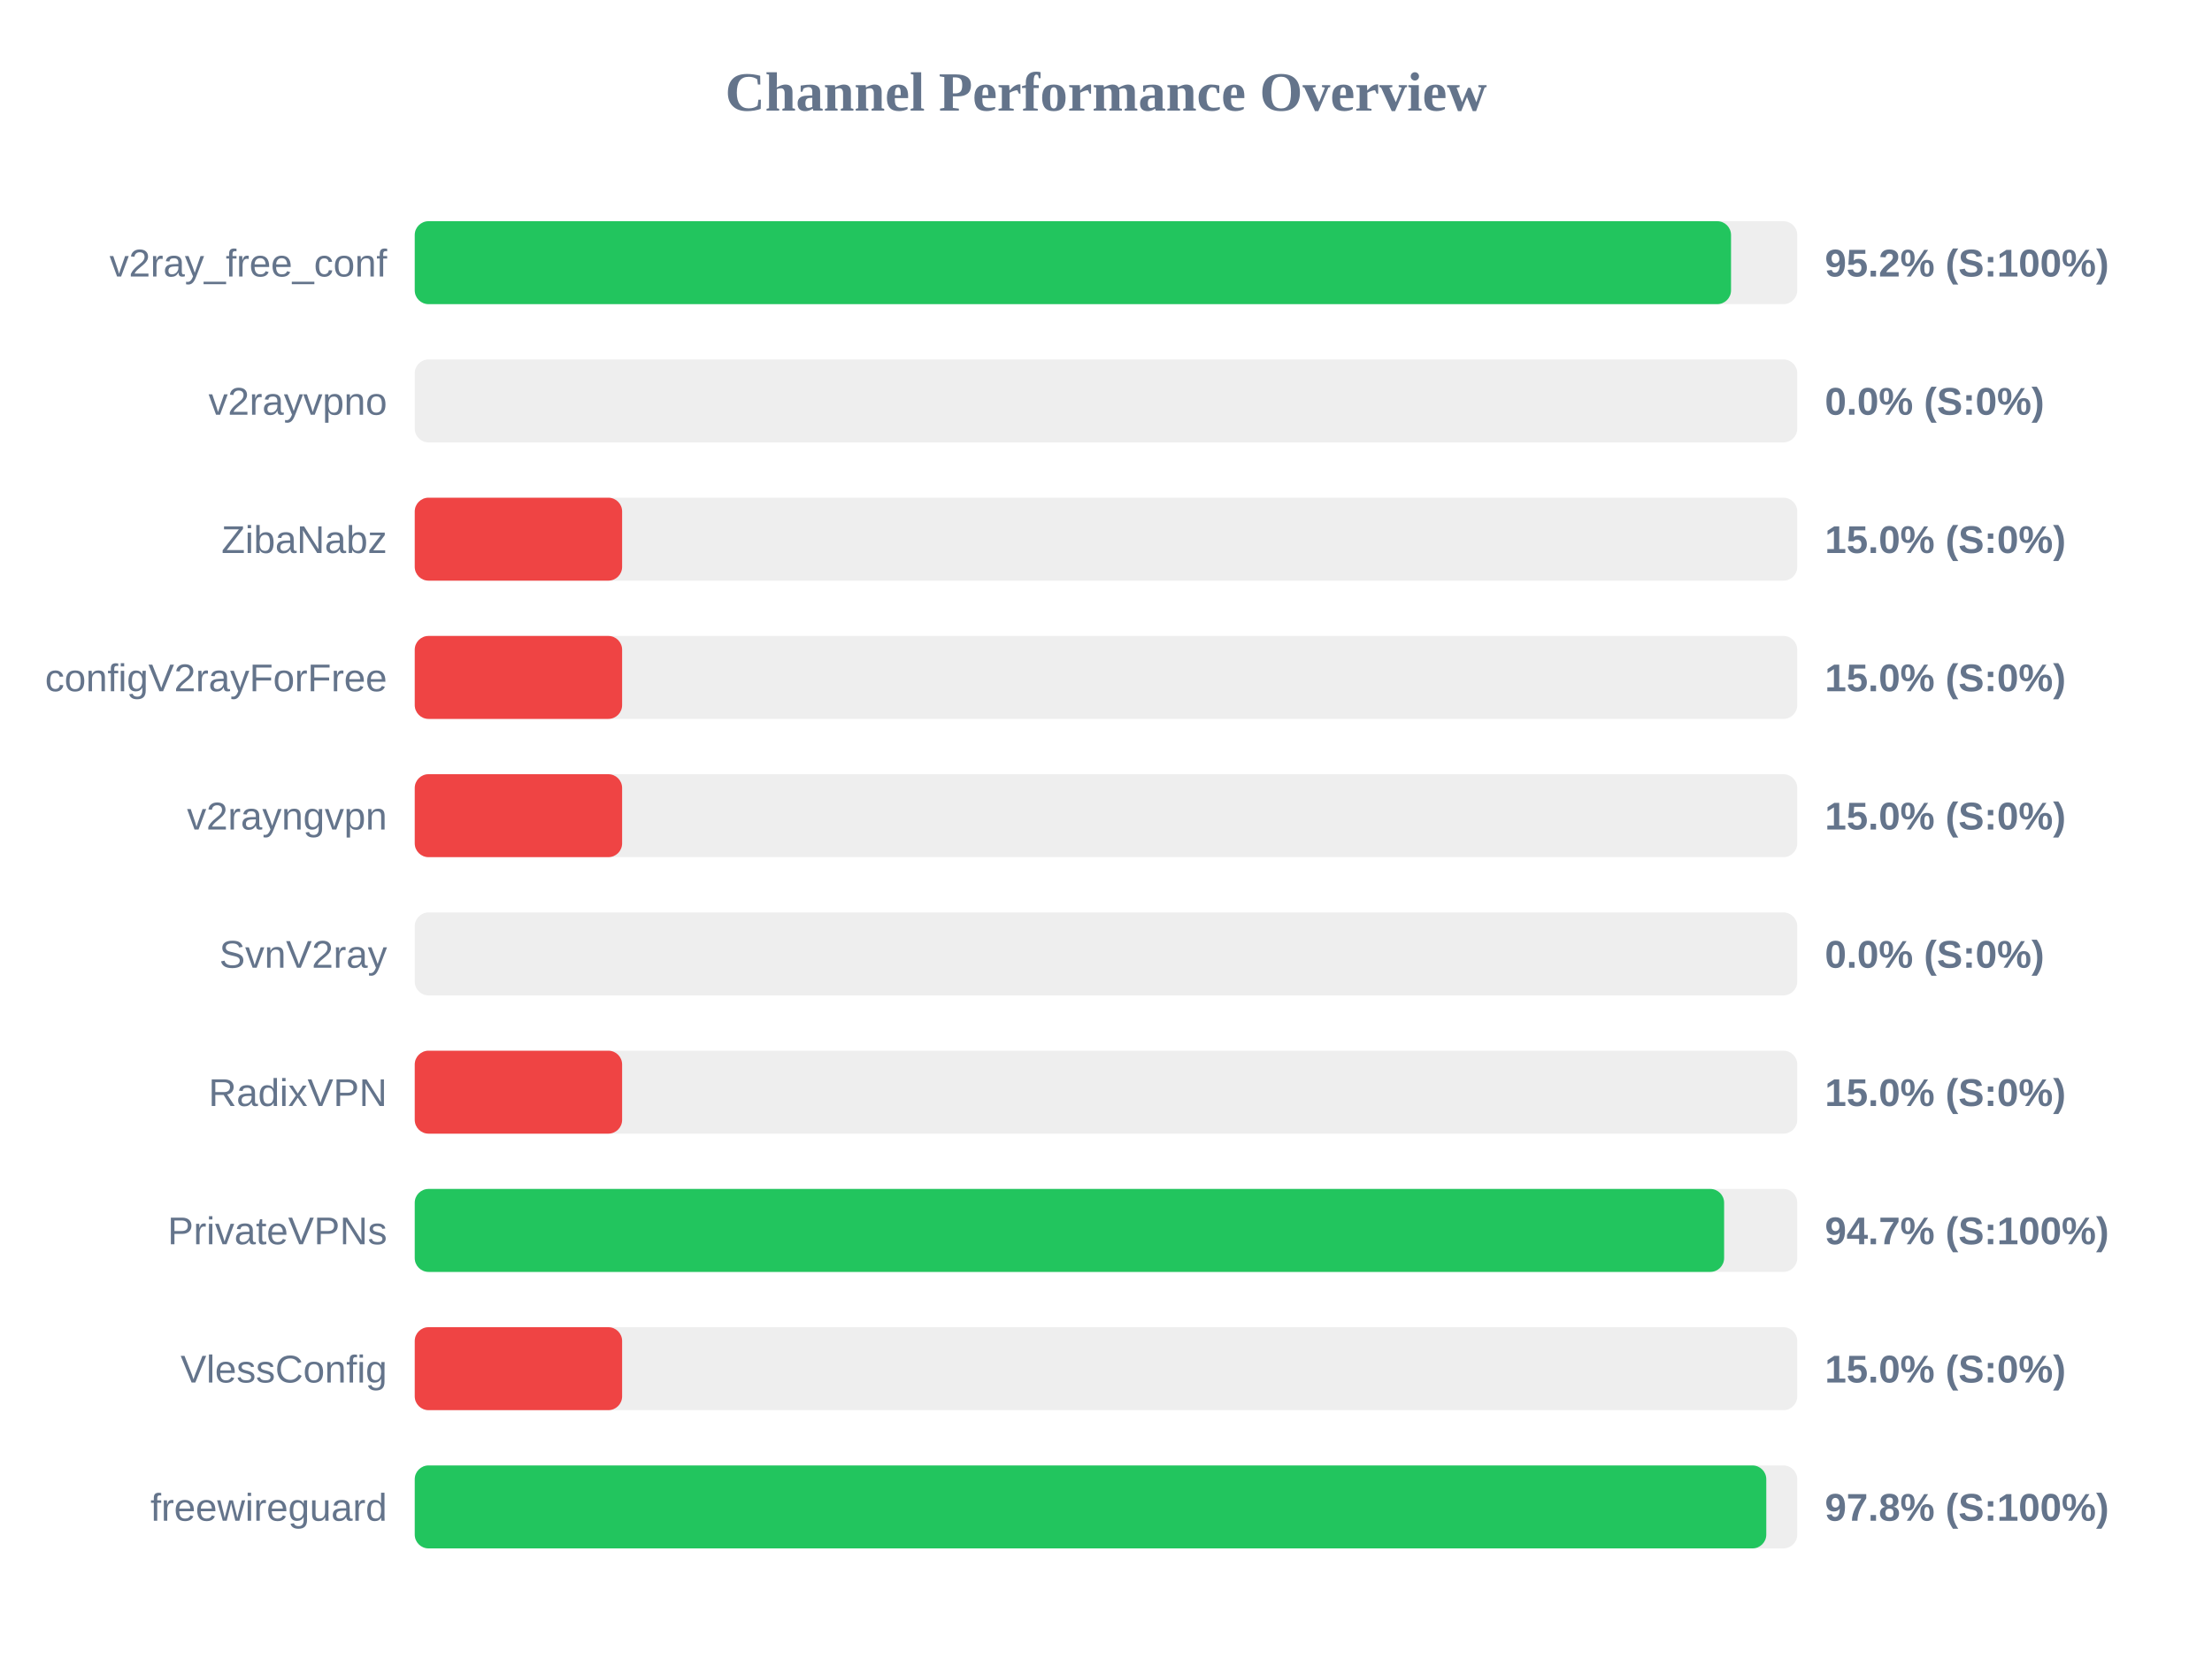
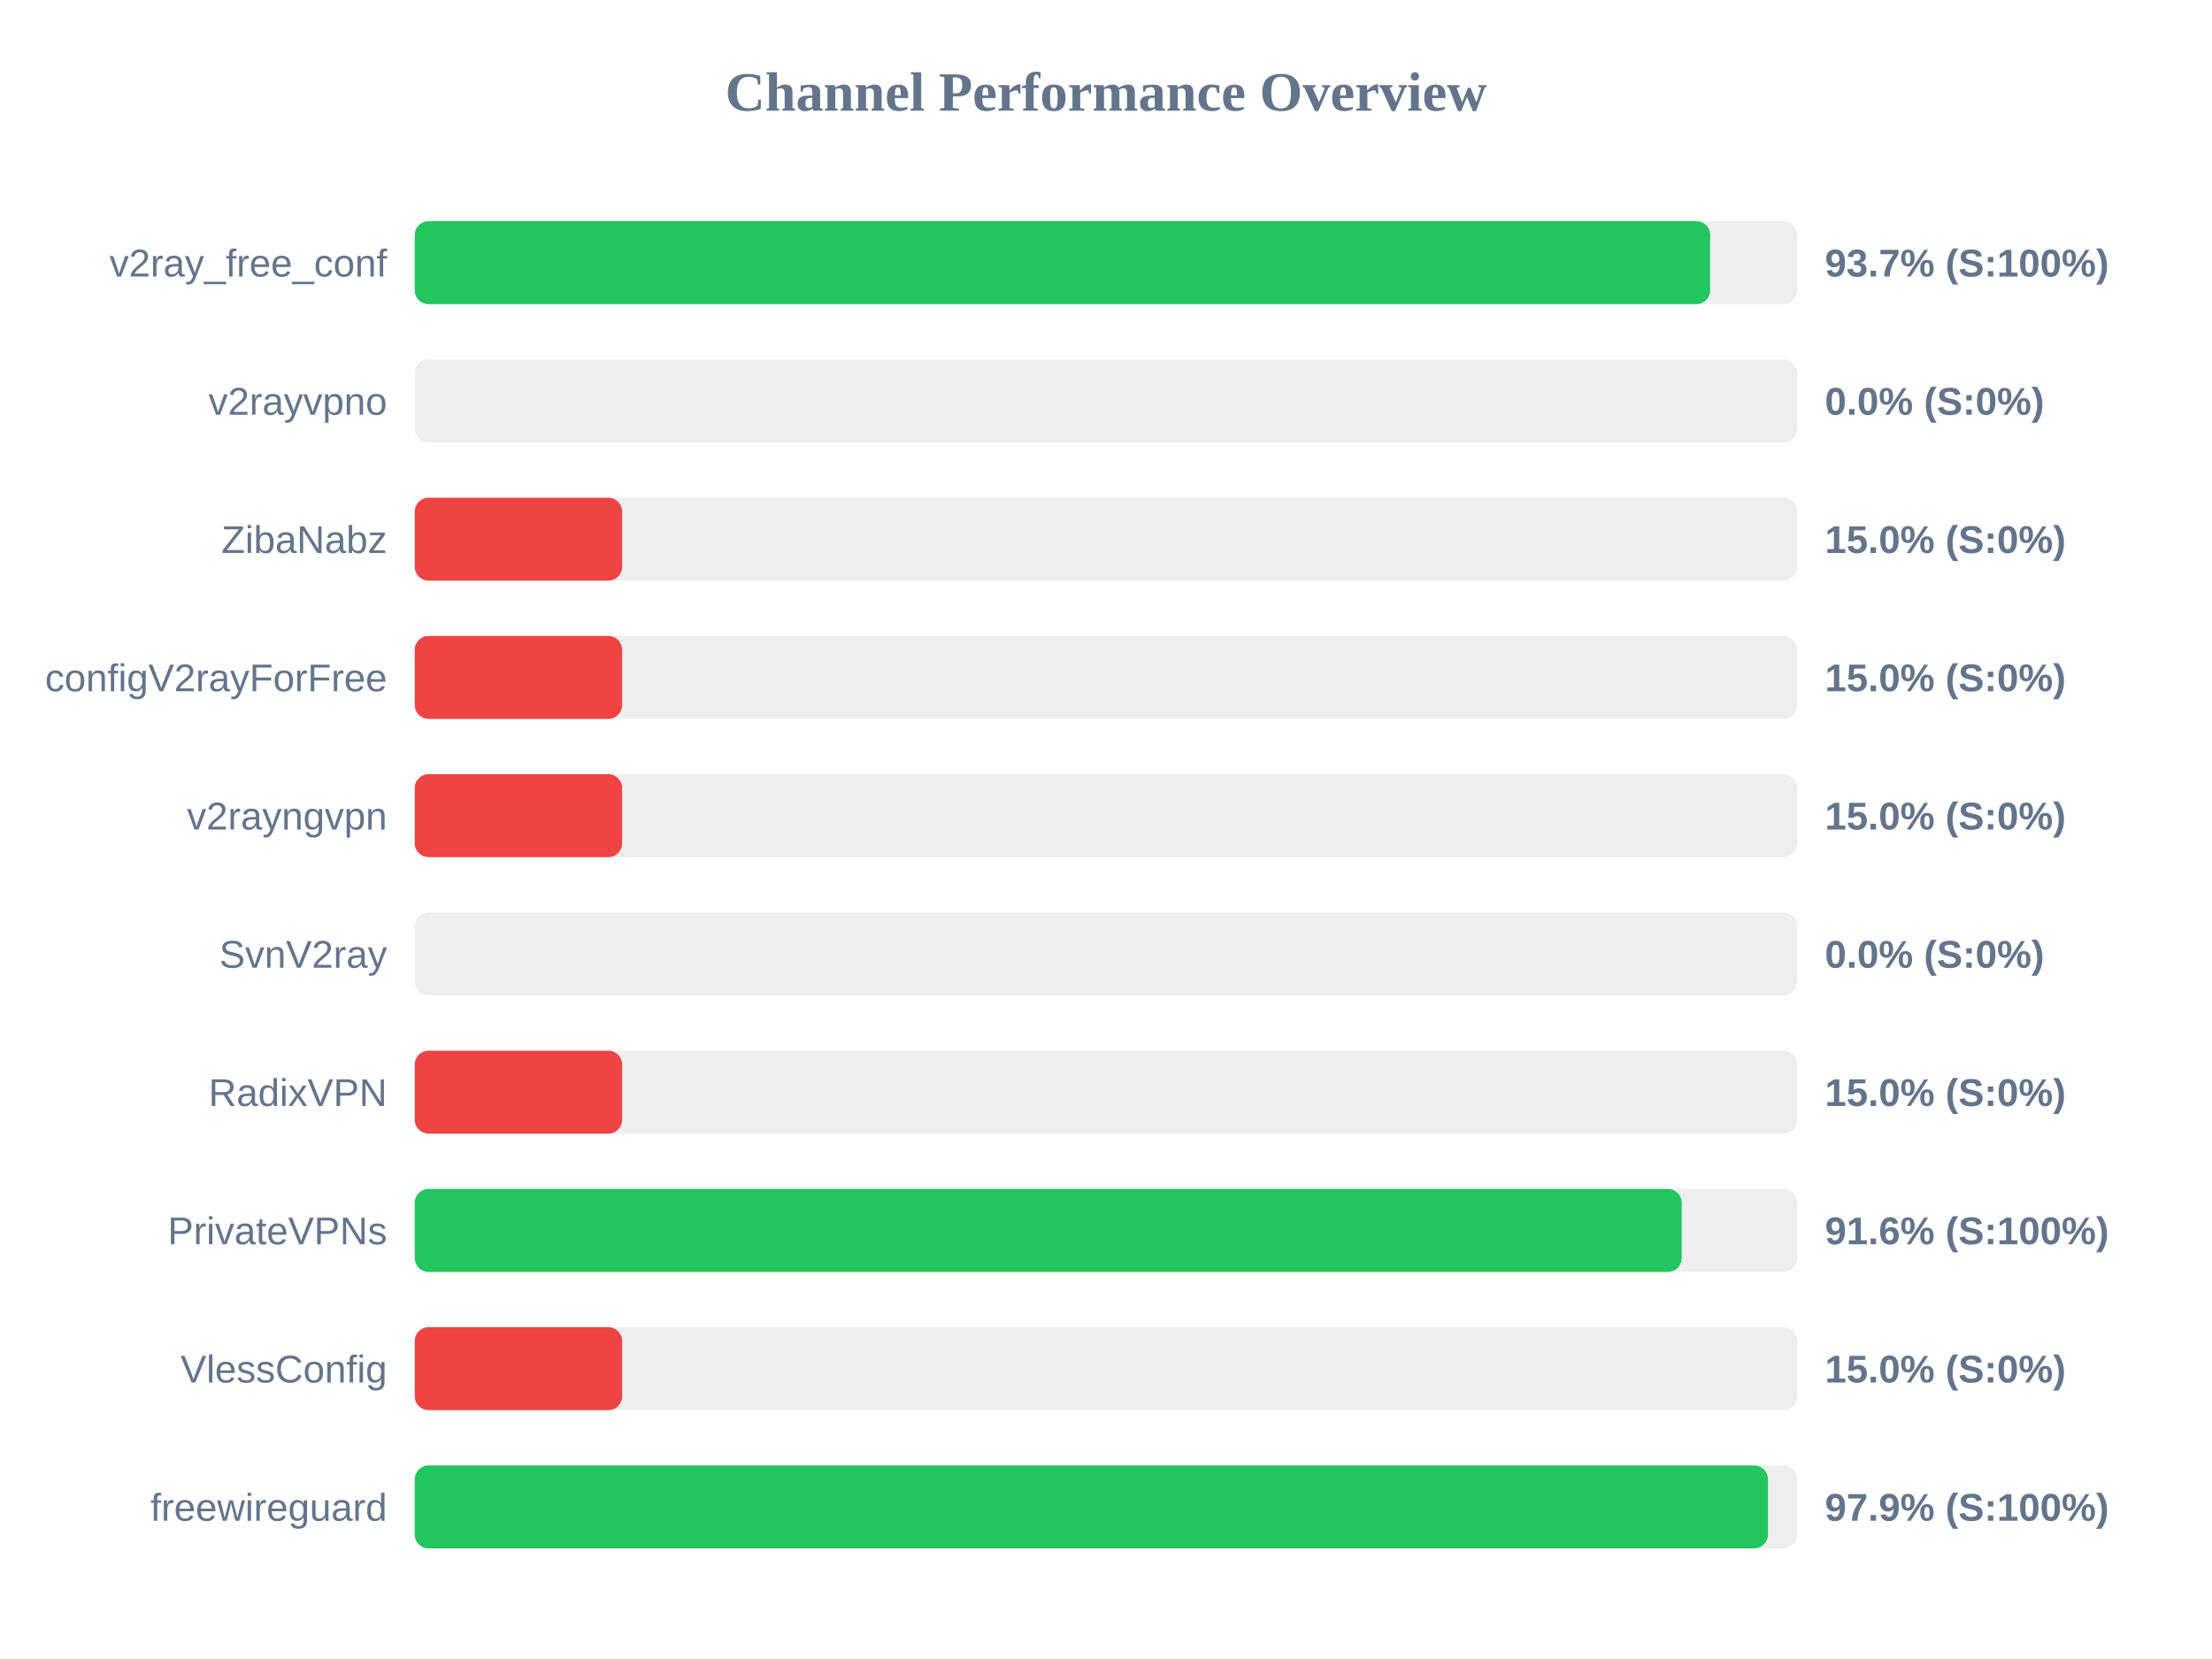
<svg xmlns="http://www.w3.org/2000/svg" width="800" height="600" version="1.1">
  <style>
        .row { font: 14px Arial; fill: #64748b; }
        .score { font: bold 14px Arial; fill: #64748b; }
    </style>
  <text x="400" y="40" text-anchor="middle" font-size="20px" font-weight="bold" fill="#64748b">Channel Performance Overview</text>
  <rect x="150" y="80" width="500" height="30" fill="#eee" rx="5" />
-   <rect x="150" y="80" width="476.05" height="30" fill="#22c55e" rx="5" />
+   <rect x="150" y="80" width="468.5" height="30" fill="#22c55e" rx="5" />
  <text x="140" y="100" text-anchor="end" class="row">v2ray_free_conf</text>
-   <text x="660" y="100" text-anchor="start" class="score">95.2% (S:100%)</text>
+   <text x="660" y="100" text-anchor="start" class="score">93.7% (S:100%)</text>
  <rect x="150" y="130" width="500" height="30" fill="#eee" rx="5" />
  <rect x="150" y="130" width="0.0" height="30" fill="#ef4444" rx="5" />
  <text x="140" y="150" text-anchor="end" class="row">v2rayvpno</text>
  <text x="660" y="150" text-anchor="start" class="score">0.0% (S:0%)</text>
  <rect x="150" y="180" width="500" height="30" fill="#eee" rx="5" />
  <rect x="150" y="180" width="75.0" height="30" fill="#ef4444" rx="5" />
  <text x="140" y="200" text-anchor="end" class="row">ZibaNabz</text>
  <text x="660" y="200" text-anchor="start" class="score">15.0% (S:0%)</text>
  <rect x="150" y="230" width="500" height="30" fill="#eee" rx="5" />
  <rect x="150" y="230" width="75.0" height="30" fill="#ef4444" rx="5" />
  <text x="140" y="250" text-anchor="end" class="row">configV2rayForFree</text>
  <text x="660" y="250" text-anchor="start" class="score">15.0% (S:0%)</text>
  <rect x="150" y="280" width="500" height="30" fill="#eee" rx="5" />
  <rect x="150" y="280" width="75.0" height="30" fill="#ef4444" rx="5" />
  <text x="140" y="300" text-anchor="end" class="row">v2rayngvpn</text>
  <text x="660" y="300" text-anchor="start" class="score">15.0% (S:0%)</text>
  <rect x="150" y="330" width="500" height="30" fill="#eee" rx="5" />
  <rect x="150" y="330" width="0.0" height="30" fill="#ef4444" rx="5" />
  <text x="140" y="350" text-anchor="end" class="row">SvnV2ray</text>
  <text x="660" y="350" text-anchor="start" class="score">0.0% (S:0%)</text>
  <rect x="150" y="380" width="500" height="30" fill="#eee" rx="5" />
  <rect x="150" y="380" width="75.0" height="30" fill="#ef4444" rx="5" />
  <text x="140" y="400" text-anchor="end" class="row">RadixVPN</text>
  <text x="660" y="400" text-anchor="start" class="score">15.0% (S:0%)</text>
  <rect x="150" y="430" width="500" height="30" fill="#eee" rx="5" />
-   <rect x="150" y="430" width="473.55" height="30" fill="#22c55e" rx="5" />
+   <rect x="150" y="430" width="458.2" height="30" fill="#22c55e" rx="5" />
  <text x="140" y="450" text-anchor="end" class="row">PrivateVPNs</text>
-   <text x="660" y="450" text-anchor="start" class="score">94.7% (S:100%)</text>
+   <text x="660" y="450" text-anchor="start" class="score">91.6% (S:100%)</text>
  <rect x="150" y="480" width="500" height="30" fill="#eee" rx="5" />
  <rect x="150" y="480" width="75.0" height="30" fill="#ef4444" rx="5" />
  <text x="140" y="500" text-anchor="end" class="row">VlessConfig</text>
  <text x="660" y="500" text-anchor="start" class="score">15.0% (S:0%)</text>
  <rect x="150" y="530" width="500" height="30" fill="#eee" rx="5" />
-   <rect x="150" y="530" width="488.8" height="30" fill="#22c55e" rx="5" />
+   <rect x="150" y="530" width="489.4" height="30" fill="#22c55e" rx="5" />
  <text x="140" y="550" text-anchor="end" class="row">freewireguard</text>
-   <text x="660" y="550" text-anchor="start" class="score">97.8% (S:100%)</text>
+   <text x="660" y="550" text-anchor="start" class="score">97.9% (S:100%)</text>
</svg>
